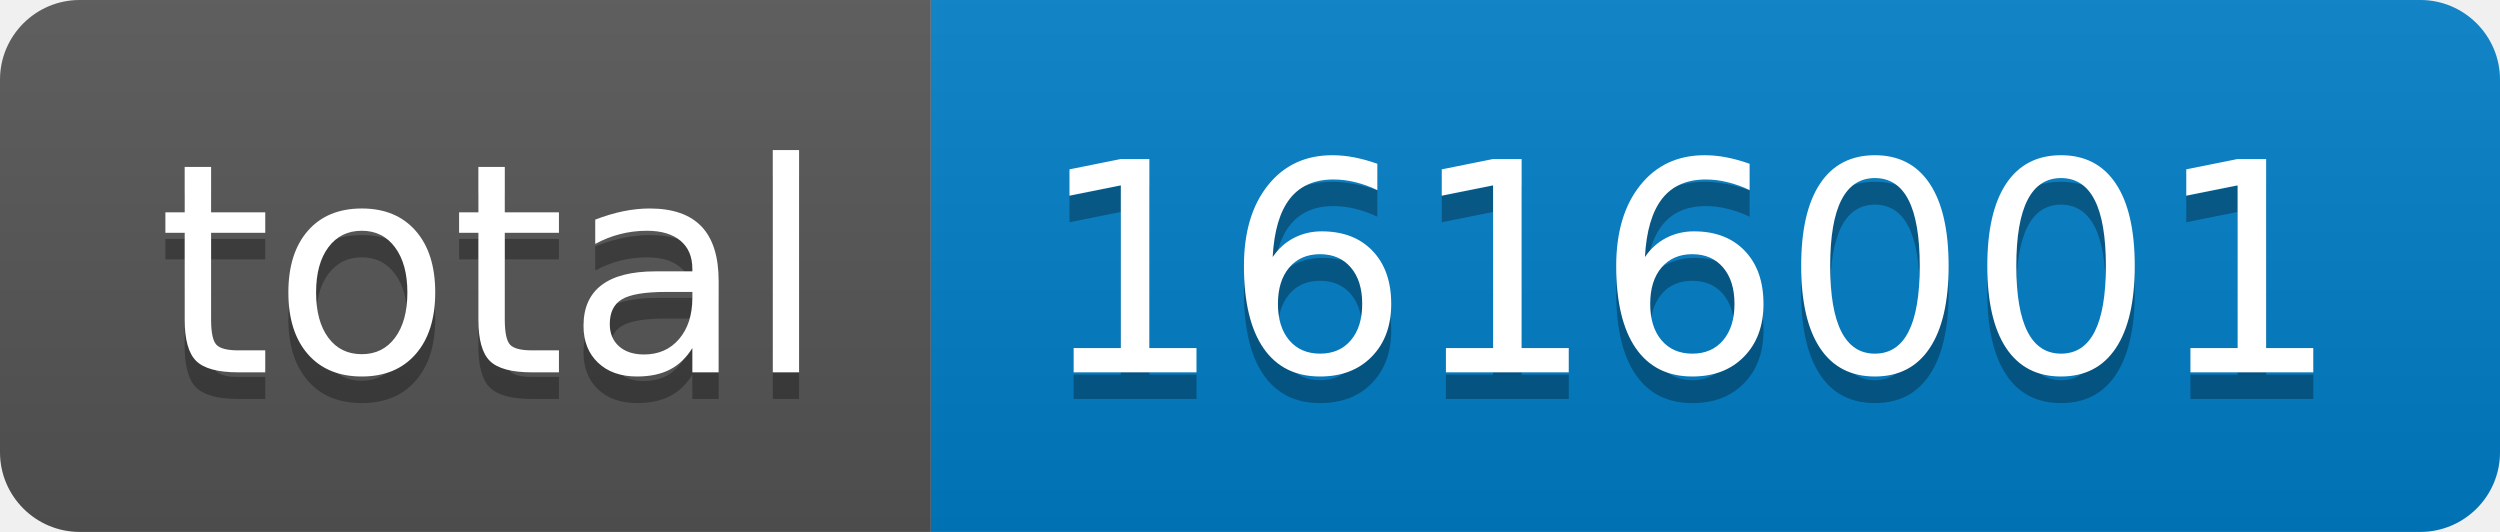
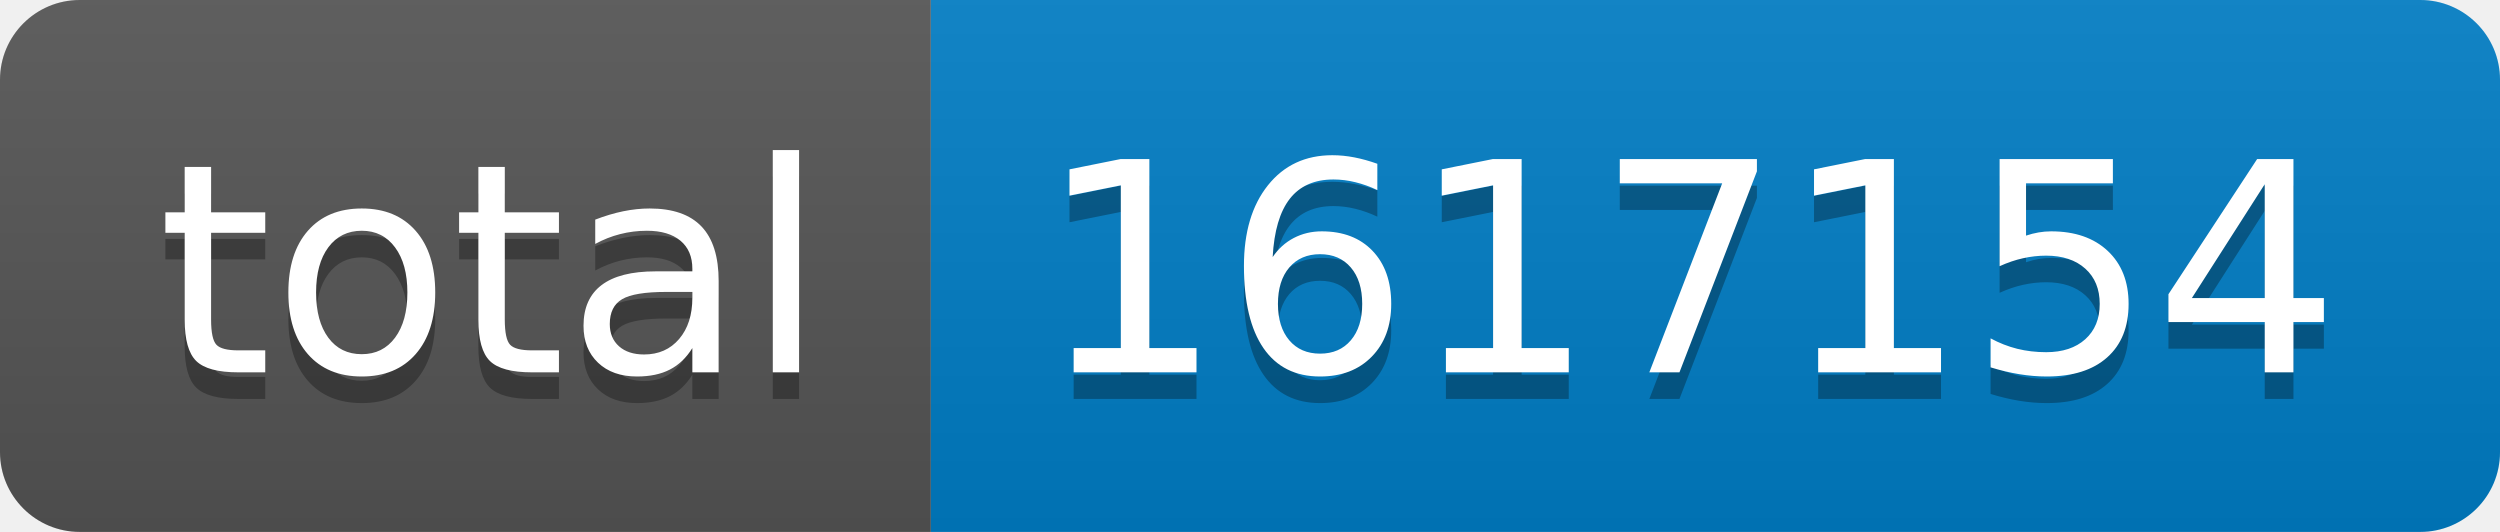
- <svg xmlns="http://www.w3.org/2000/svg" width="94" height="20" role="img" aria-label="total: 1616001">
+ <svg xmlns="http://www.w3.org/2000/svg" width="94" height="20" role="img" aria-label="total: 1617154">
  <linearGradient id="s" x2="0" y2="100%">
    <stop offset="0" stop-color="#bbb" stop-opacity=".1" />
    <stop offset="1" stop-opacity=".1" />
  </linearGradient>
  <clipPath id="r">
    <rect width="94" height="20" rx="3" fill="#fff" />
  </clipPath>
  <g clip-path="url(#r)">
    <rect width="35" height="20" fill="#555" />
    <rect x="35" width="59" height="20" fill="#007ec6" />
    <rect width="94" height="20" fill="url(#s)" />
  </g>
  <g fill="#fff" text-anchor="middle" font-family="Verdana,Geneva,DejaVu Sans,sans-serif" text-rendering="geometricPrecision" font-size="110">
    <text aria-hidden="true" x="185" y="150" fill="#010101" fill-opacity=".3" transform="scale(.1)" textLength="250">total</text>
    <text x="185" y="140" transform="scale(.1)" fill="#fff" textLength="250">total</text>
-     <text aria-hidden="true" x="635" y="150" fill="#010101" fill-opacity=".3" transform="scale(.1)" textLength="490">1616001</text>
-     <text x="635" y="140" transform="scale(.1)" fill="#fff" textLength="490">1616001</text>
+     <text aria-hidden="true" x="635" y="150" fill="#010101" fill-opacity=".3" transform="scale(.1)" textLength="490">1617154</text>
+     <text x="635" y="140" transform="scale(.1)" fill="#fff" textLength="490">1617154</text>
  </g>
</svg>
